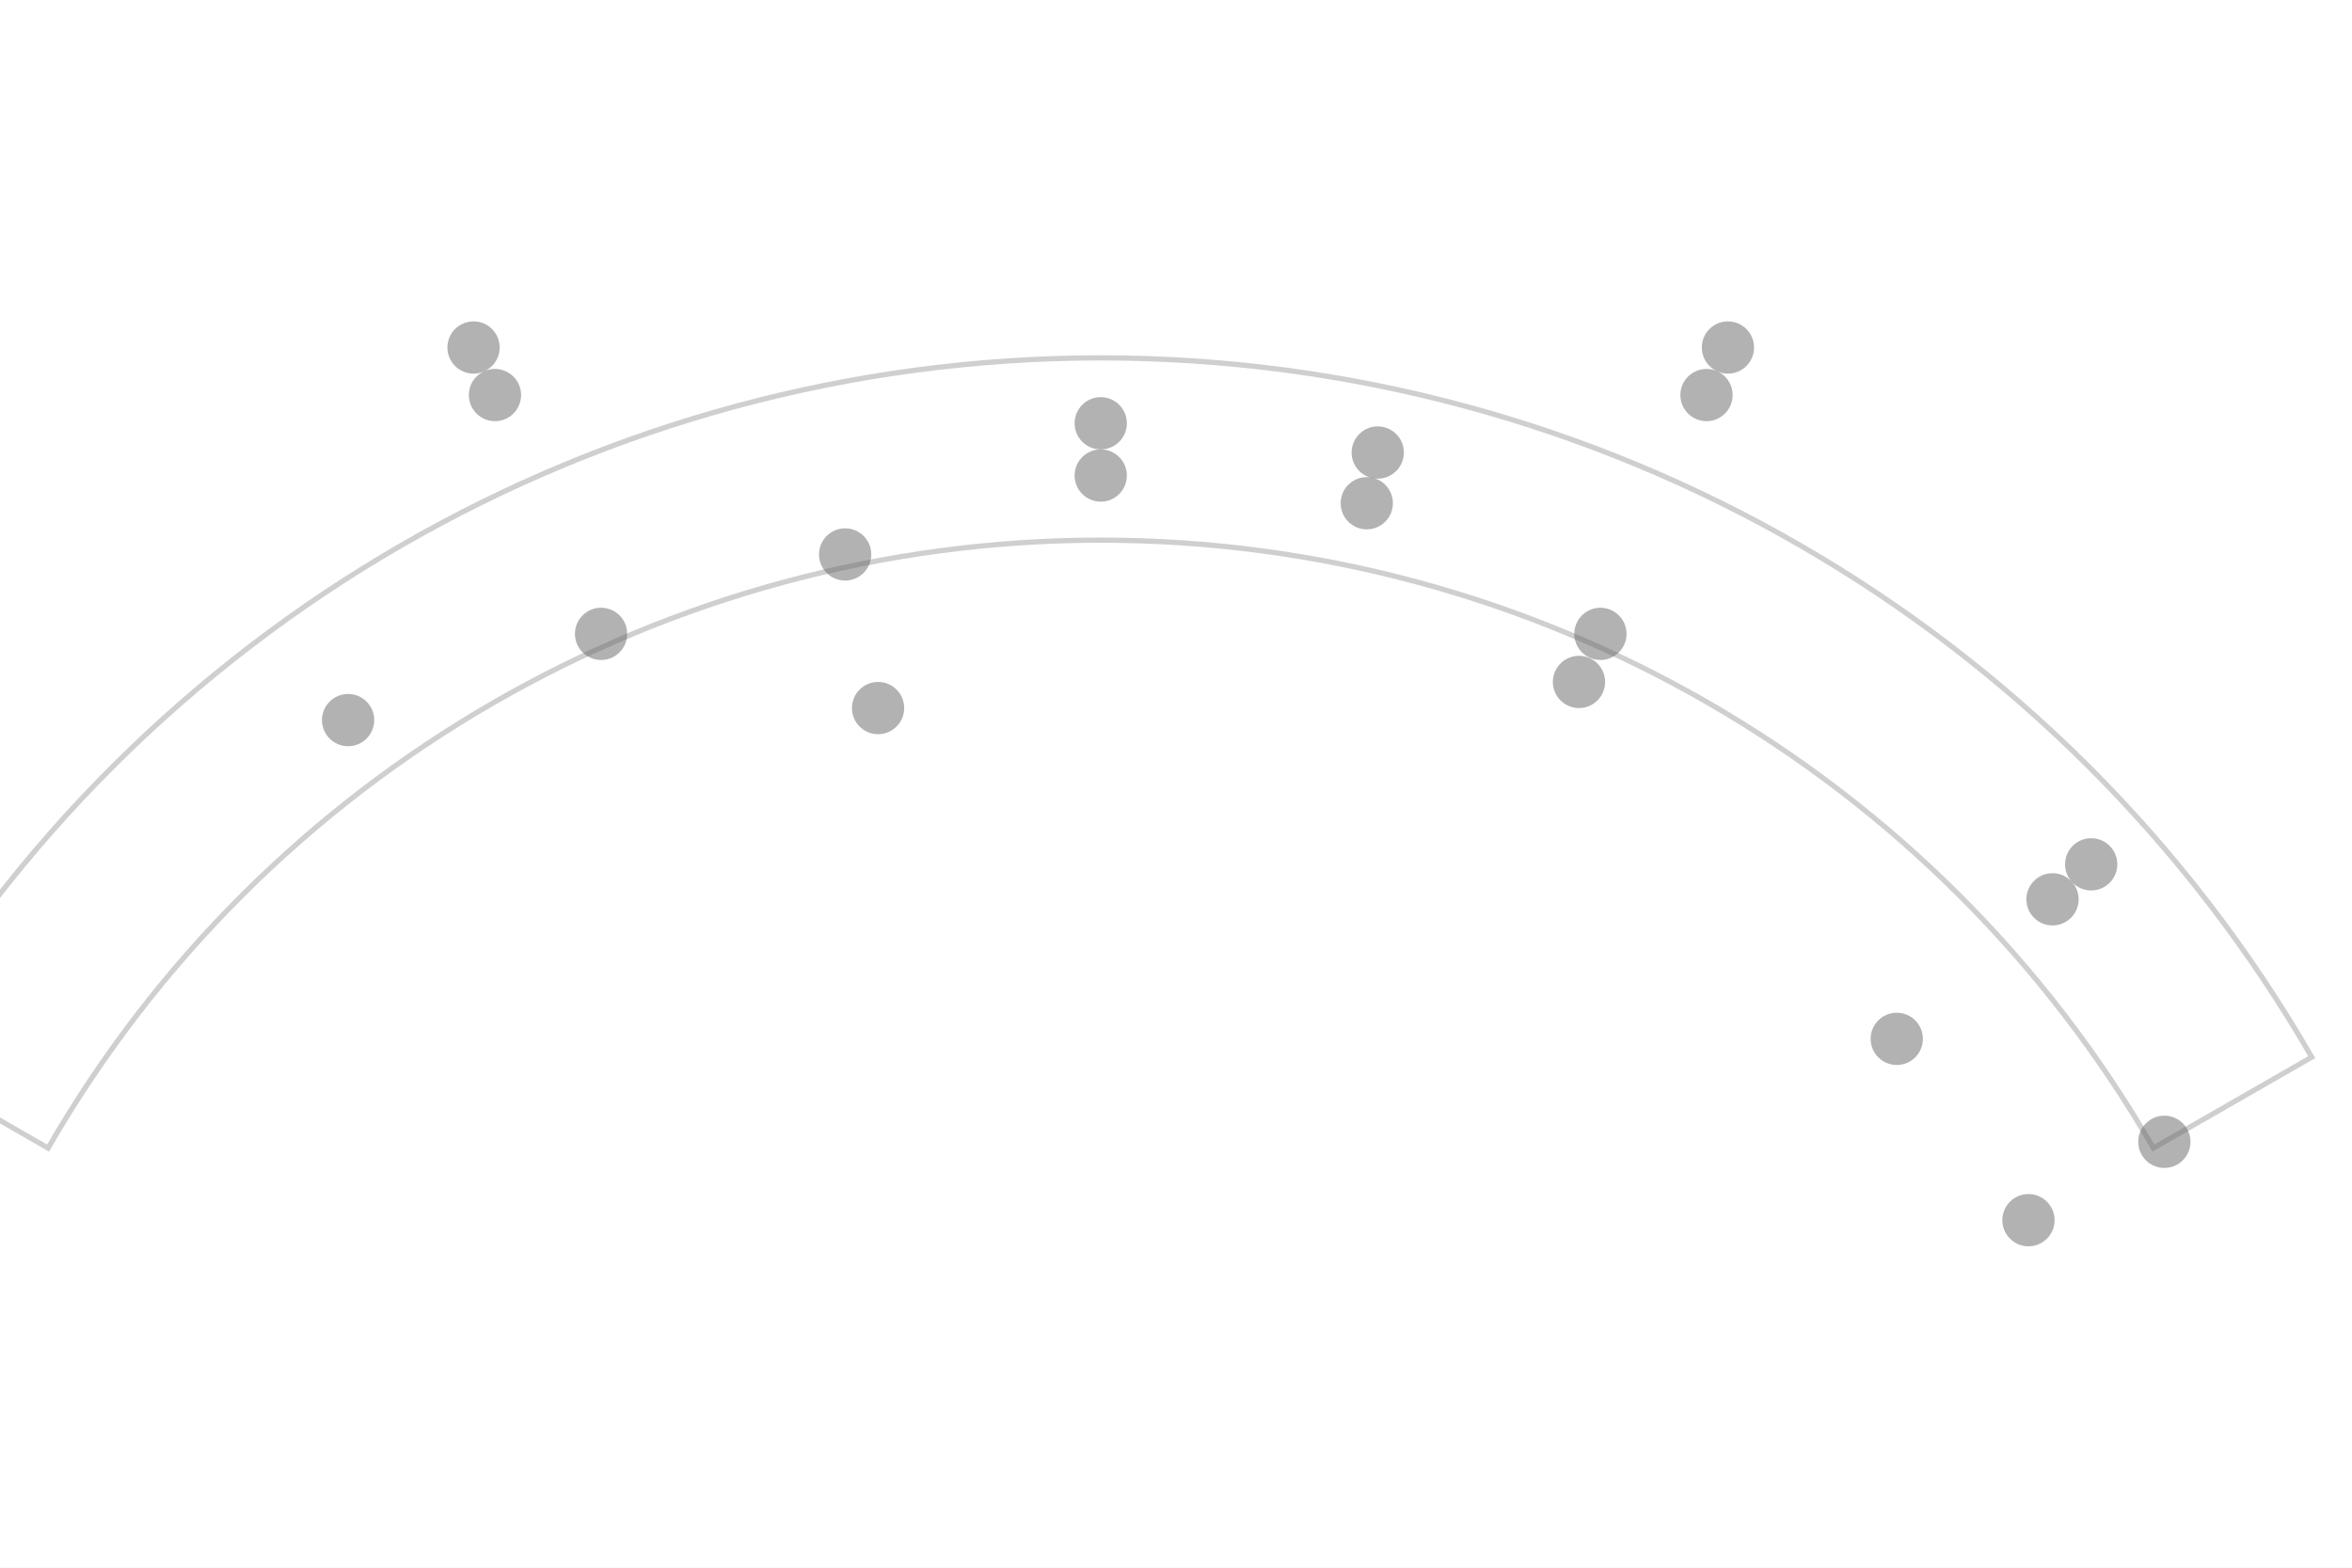
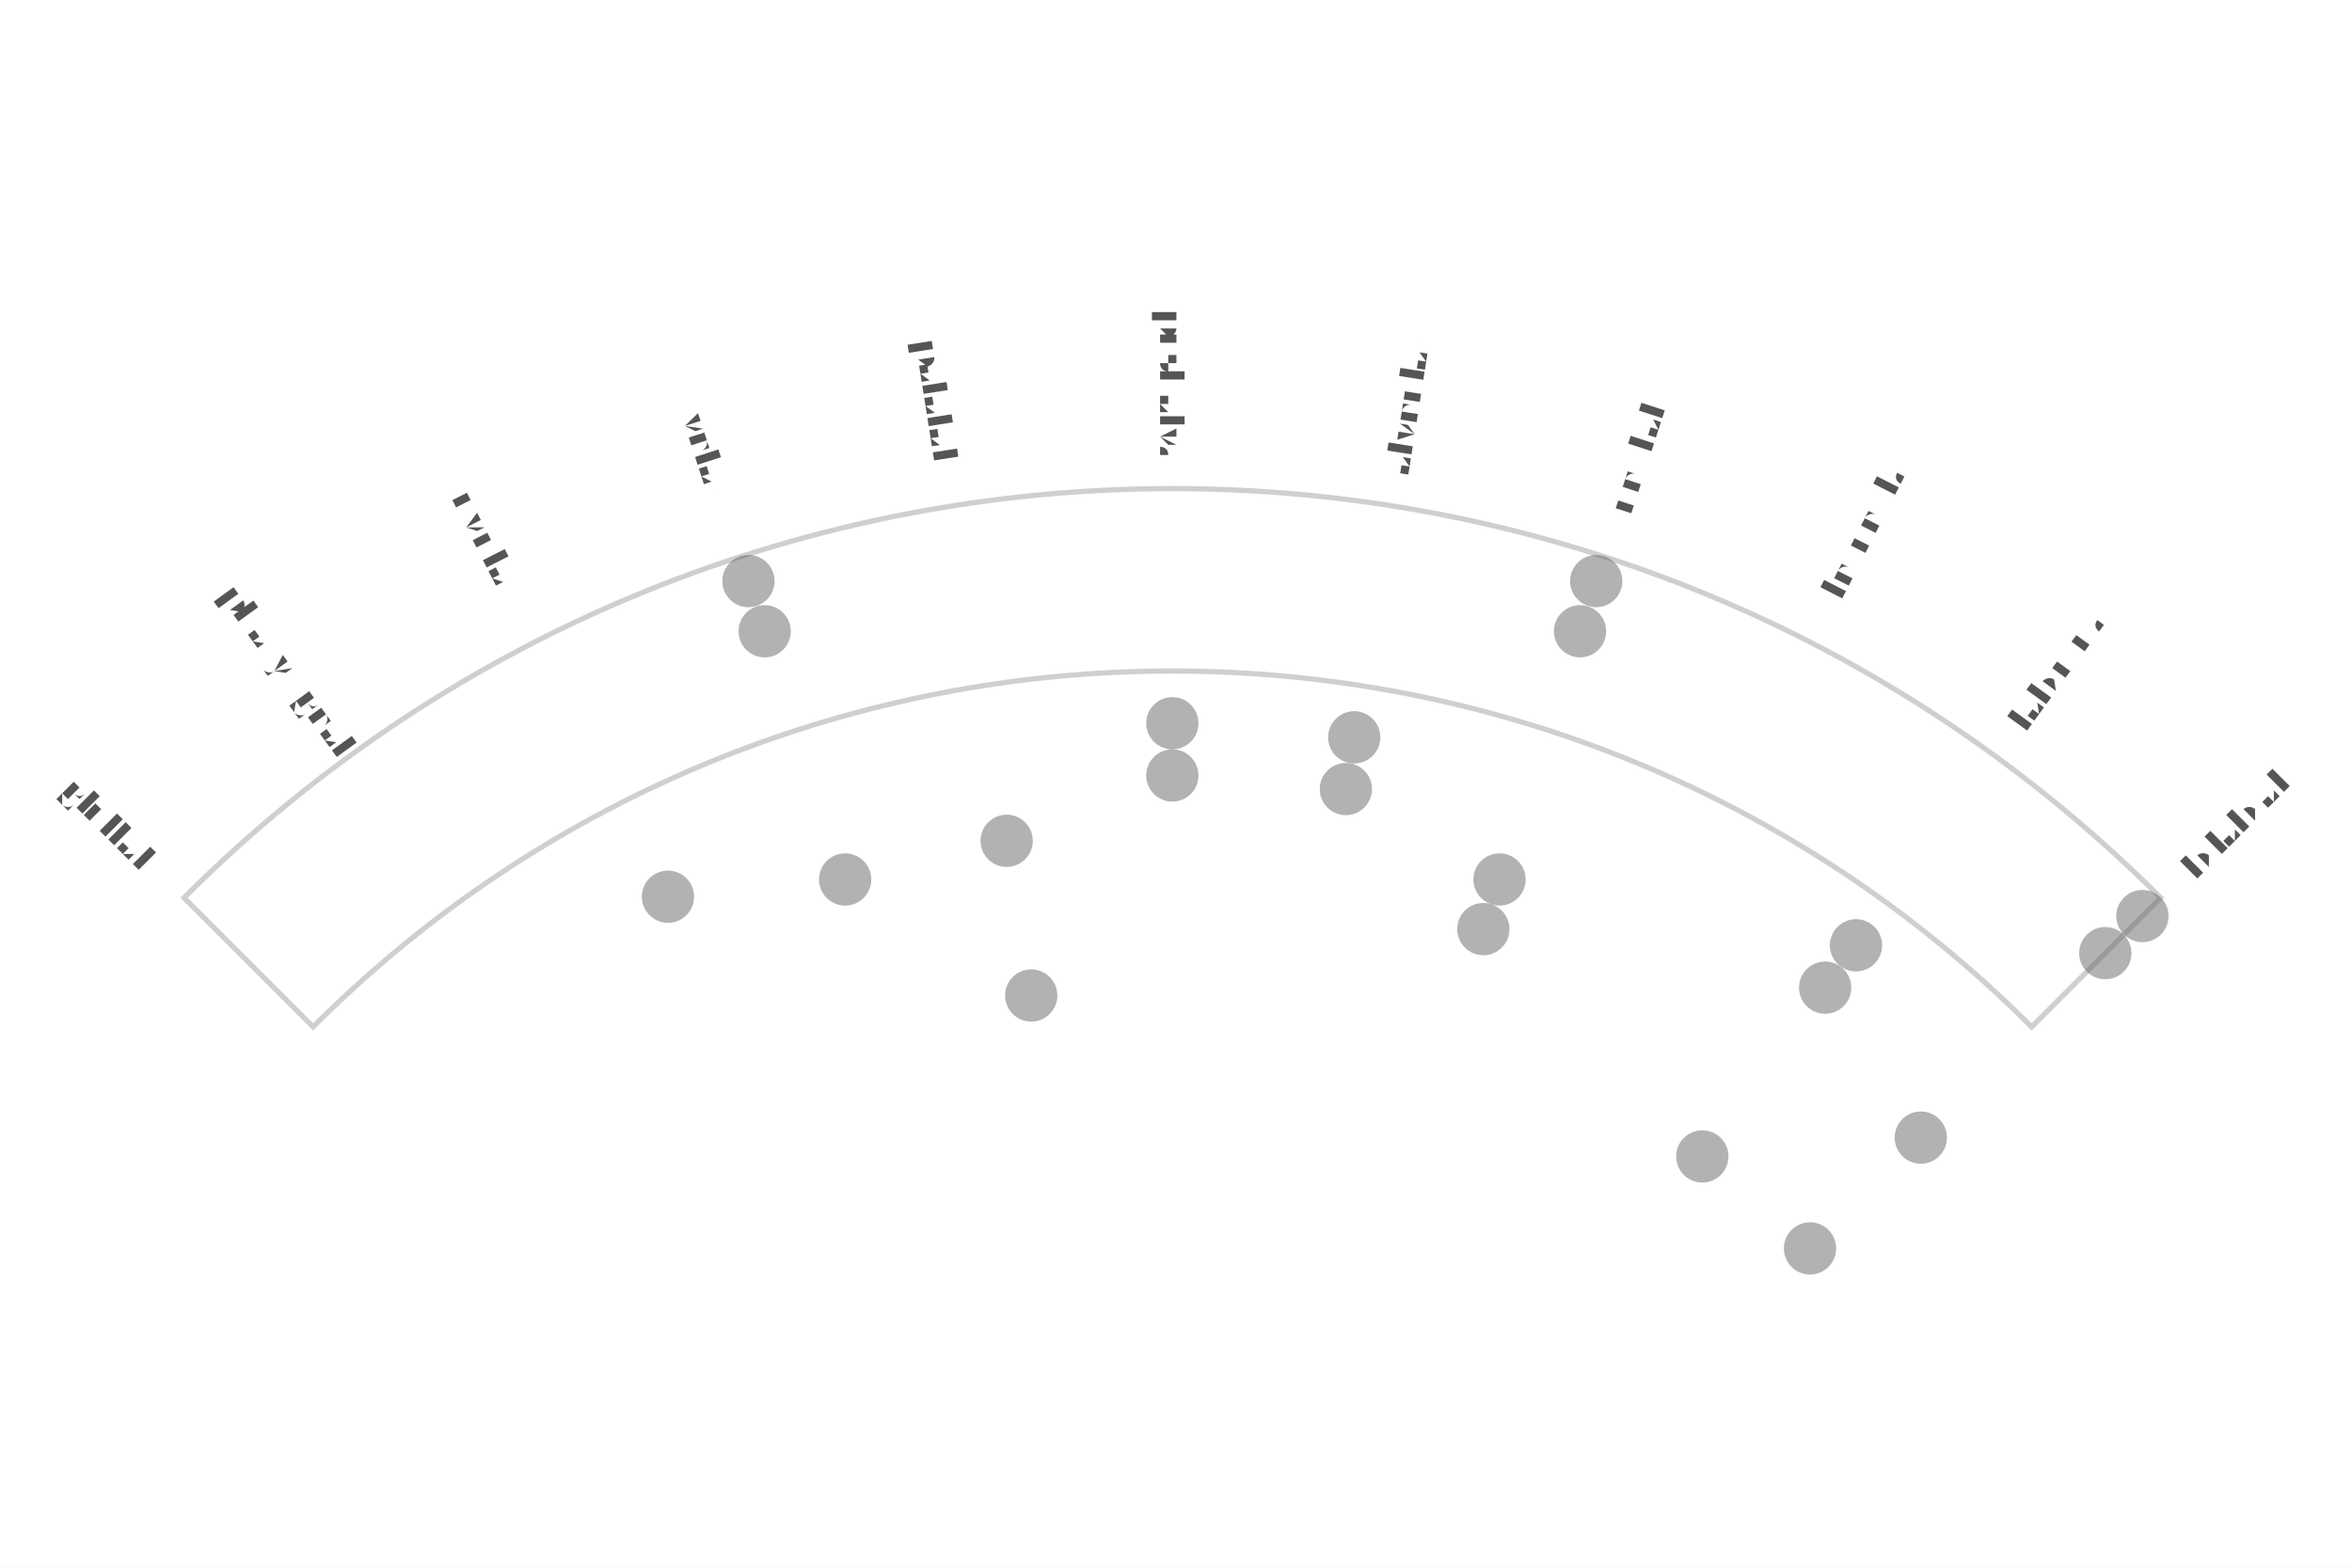
- <svg xmlns="http://www.w3.org/2000/svg" width="4.5in" height="3in" viewBox="-2.106 -3.36 4.5 3">
-   <rect x="-2.106" y="-3.36" width="4.5" height="3" fill="#ffffff" />
-   <path d="M -2.014 -1.163 A 2.325 2.325 0 0 1 2.014 -1.163 L 2.317 -1.337 A 2.675 2.675 0 0 0 -2.317 -1.337 Z" fill="none" stroke="#bbbbbb" stroke-width="0.01" stroke-linejoin="miter" stroke-linecap="butt" opacity="0.7" />
-   <circle cx="-1.2" cy="-2.695" r="0.05" fill="#666666" stroke="none" opacity="0.5" />
-   <circle cx="1.2" cy="-2.695" r="0.05" fill="#666666" stroke="none" opacity="0.5" />
-   <circle cx="2.555" cy="-1.475" r="0.05" fill="#666666" stroke="none" opacity="0.5" />
-   <circle cx="-1.159" cy="-2.604" r="0.05" fill="#666666" stroke="none" opacity="0.5" />
-   <circle cx="1.159" cy="-2.604" r="0.05" fill="#666666" stroke="none" opacity="0.5" />
-   <circle cx="2.468" cy="-1.425" r="0.05" fill="#666666" stroke="none" opacity="0.5" />
-   <circle cx="-0" cy="-2.55" r="0.05" fill="#666666" stroke="none" opacity="0.5" />
-   <circle cx="0.53" cy="-2.494" r="0.05" fill="#666666" stroke="none" opacity="0.5" />
-   <circle cx="1.895" cy="-1.706" r="0.05" fill="#666666" stroke="none" opacity="0.5" />
-   <circle cx="-1.44" cy="-1.982" r="0.05" fill="#666666" stroke="none" opacity="0.5" />
-   <circle cx="-0" cy="-2.45" r="0.05" fill="#666666" stroke="none" opacity="0.5" />
-   <circle cx="0.509" cy="-2.397" r="0.05" fill="#666666" stroke="none" opacity="0.5" />
-   <circle cx="1.821" cy="-1.639" r="0.05" fill="#666666" stroke="none" opacity="0.5" />
-   <circle cx="-0.956" cy="-2.147" r="0.05" fill="#666666" stroke="none" opacity="0.5" />
-   <circle cx="-0.489" cy="-2.299" r="0.05" fill="#666666" stroke="none" opacity="0.5" />
-   <circle cx="0.956" cy="-2.147" r="0.05" fill="#666666" stroke="none" opacity="0.5" />
-   <circle cx="2.035" cy="-1.175" r="0.05" fill="#666666" stroke="none" opacity="0.5" />
-   <circle cx="0.915" cy="-2.055" r="0.05" fill="#666666" stroke="none" opacity="0.5" />
-   <circle cx="-0.426" cy="-2.005" r="0.05" fill="#666666" stroke="none" opacity="0.5" />
-   <circle cx="1.523" cy="-1.372" r="0.05" fill="#666666" stroke="none" opacity="0.5" />
-   <circle cx="1.775" cy="-1.025" r="0.05" fill="#666666" stroke="none" opacity="0.5" />
+ <svg xmlns="http://www.w3.org/2000/svg" width="4.5in" height="3in" viewBox="-2.243 -3.609 4.5 3">
+   <rect x="-2.243" y="-3.609" width="4.5" height="3" fill="#ffffff" />
+   <path d="M -1.644 -1.644 A 2.325 2.325 0 0 1 1.644 -1.644 L 1.891 -1.891 A 2.675 2.675 0 0 0 -1.891 -1.891 Z" fill="none" stroke="#bbbbbb" stroke-width="0.01" stroke-linejoin="miter" stroke-linecap="butt" opacity="0.7" />
+   <circle cx="-0.811" cy="-2.497" r="0.05" fill="#666666" stroke="none" opacity="0.5" />
+   <circle cx="0.811" cy="-2.497" r="0.05" fill="#666666" stroke="none" opacity="0.5" />
+   <circle cx="1.856" cy="-1.856" r="0.05" fill="#666666" stroke="none" opacity="0.5" />
+   <circle cx="-0.78" cy="-2.401" r="0.05" fill="#666666" stroke="none" opacity="0.5" />
+   <circle cx="0.78" cy="-2.401" r="0.05" fill="#666666" stroke="none" opacity="0.5" />
+   <circle cx="1.785" cy="-1.785" r="0.05" fill="#666666" stroke="none" opacity="0.5" />
+   <circle cx="-0" cy="-2.225" r="0.05" fill="#666666" stroke="none" opacity="0.5" />
+   <circle cx="0.348" cy="-2.198" r="0.05" fill="#666666" stroke="none" opacity="0.5" />
+   <circle cx="1.308" cy="-1.8" r="0.05" fill="#666666" stroke="none" opacity="0.5" />
+   <circle cx="-0.965" cy="-1.893" r="0.05" fill="#666666" stroke="none" opacity="0.5" />
+   <circle cx="-0" cy="-2.125" r="0.05" fill="#666666" stroke="none" opacity="0.5" />
+   <circle cx="0.332" cy="-2.099" r="0.05" fill="#666666" stroke="none" opacity="0.5" />
+   <circle cx="1.249" cy="-1.719" r="0.05" fill="#666666" stroke="none" opacity="0.5" />
+   <circle cx="-0.626" cy="-1.926" r="0.05" fill="#666666" stroke="none" opacity="0.5" />
+   <circle cx="-0.317" cy="-2" r="0.05" fill="#666666" stroke="none" opacity="0.5" />
+   <circle cx="0.626" cy="-1.926" r="0.05" fill="#666666" stroke="none" opacity="0.5" />
+   <circle cx="1.432" cy="-1.432" r="0.05" fill="#666666" stroke="none" opacity="0.5" />
+   <circle cx="0.595" cy="-1.831" r="0.05" fill="#666666" stroke="none" opacity="0.5" />
+   <circle cx="-0.27" cy="-1.704" r="0.05" fill="#666666" stroke="none" opacity="0.5" />
+   <circle cx="1.014" cy="-1.396" r="0.05" fill="#666666" stroke="none" opacity="0.5" />
+   <circle cx="1.22" cy="-1.22" r="0.05" fill="#666666" stroke="none" opacity="0.5" />
+   <text transform="translate(-2.0329 -2.0329) rotate(45)" text-anchor="middle" dominant-baseline="middle" font-size="0.07" fill="#555555" font-family="'Gentium Book Plus', Charter, 'Charis SIL', Georgia, serif">glottal</text>
+   <text transform="translate(-1.6899 -2.3259) rotate(54)" text-anchor="middle" dominant-baseline="middle" font-size="0.07" fill="#555555" font-family="'Gentium Book Plus', Charter, 'Charis SIL', Georgia, serif">pharyngeal</text>
+   <text transform="translate(-1.3052 -2.5616) rotate(63)" text-anchor="middle" dominant-baseline="middle" font-size="0.07" fill="#555555" font-family="'Gentium Book Plus', Charter, 'Charis SIL', Georgia, serif">uvular</text>
+   <text transform="translate(-0.8884 -2.7343) rotate(72)" text-anchor="middle" dominant-baseline="middle" font-size="0.07" fill="#555555" font-family="'Gentium Book Plus', Charter, 'Charis SIL', Georgia, serif">velar</text>
+   <text transform="translate(-0.4497 -2.8396) rotate(81)" text-anchor="middle" dominant-baseline="middle" font-size="0.07" fill="#555555" font-family="'Gentium Book Plus', Charter, 'Charis SIL', Georgia, serif">palatal</text>
+   <text transform="translate(-0 -2.875) rotate(90)" text-anchor="middle" dominant-baseline="middle" font-size="0.07" fill="#555555" font-family="'Gentium Book Plus', Charter, 'Charis SIL', Georgia, serif">post-alv.</text>
+   <text transform="translate(0.4497 -2.8396) rotate(-81)" text-anchor="middle" dominant-baseline="middle" font-size="0.07" fill="#555555" font-family="'Gentium Book Plus', Charter, 'Charis SIL', Georgia, serif">alveolar</text>
+   <text transform="translate(0.8884 -2.7343) rotate(-72)" text-anchor="middle" dominant-baseline="middle" font-size="0.07" fill="#555555" font-family="'Gentium Book Plus', Charter, 'Charis SIL', Georgia, serif">dental</text>
+   <text transform="translate(1.3052 -2.5616) rotate(-63)" text-anchor="middle" dominant-baseline="middle" font-size="0.07" fill="#555555" font-family="'Gentium Book Plus', Charter, 'Charis SIL', Georgia, serif">interdent.</text>
+   <text transform="translate(1.6899 -2.3259) rotate(-54)" text-anchor="middle" dominant-baseline="middle" font-size="0.07" fill="#555555" font-family="'Gentium Book Plus', Charter, 'Charis SIL', Georgia, serif">labio-d.</text>
+   <text transform="translate(2.0329 -2.0329) rotate(-45)" text-anchor="middle" dominant-baseline="middle" font-size="0.07" fill="#555555" font-family="'Gentium Book Plus', Charter, 'Charis SIL', Georgia, serif">bilabial</text>
</svg>
